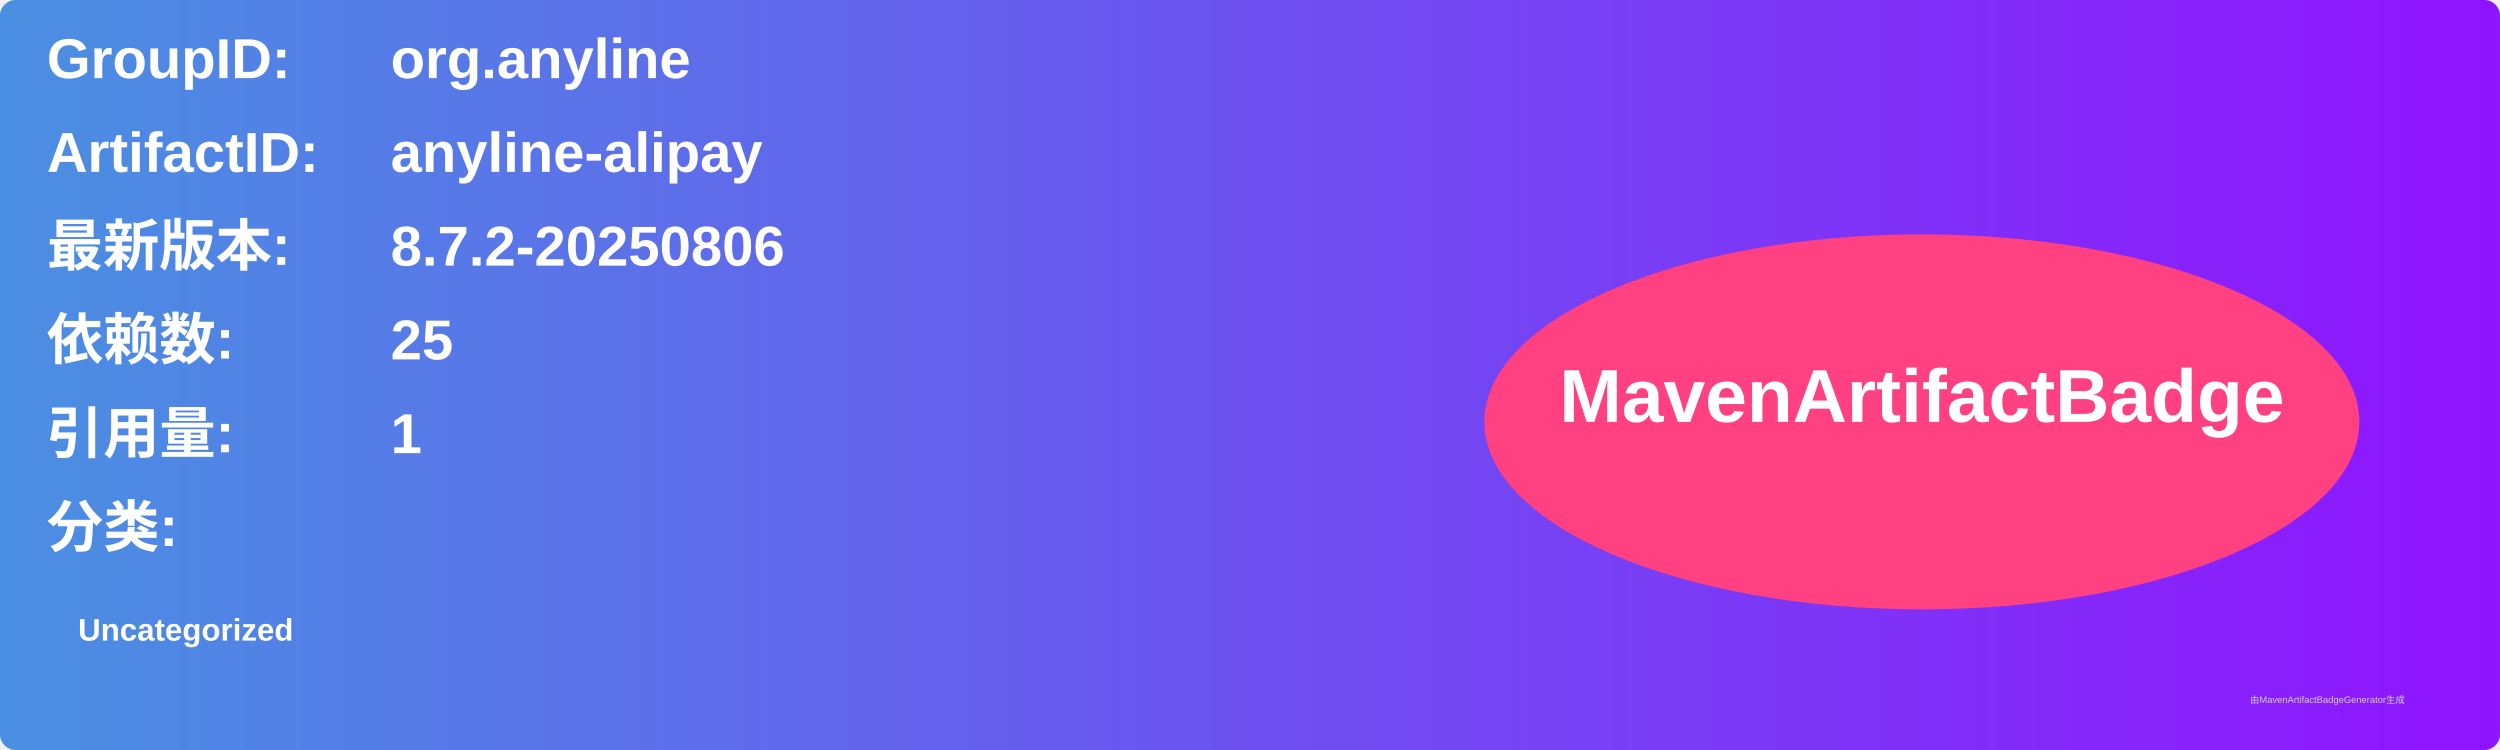
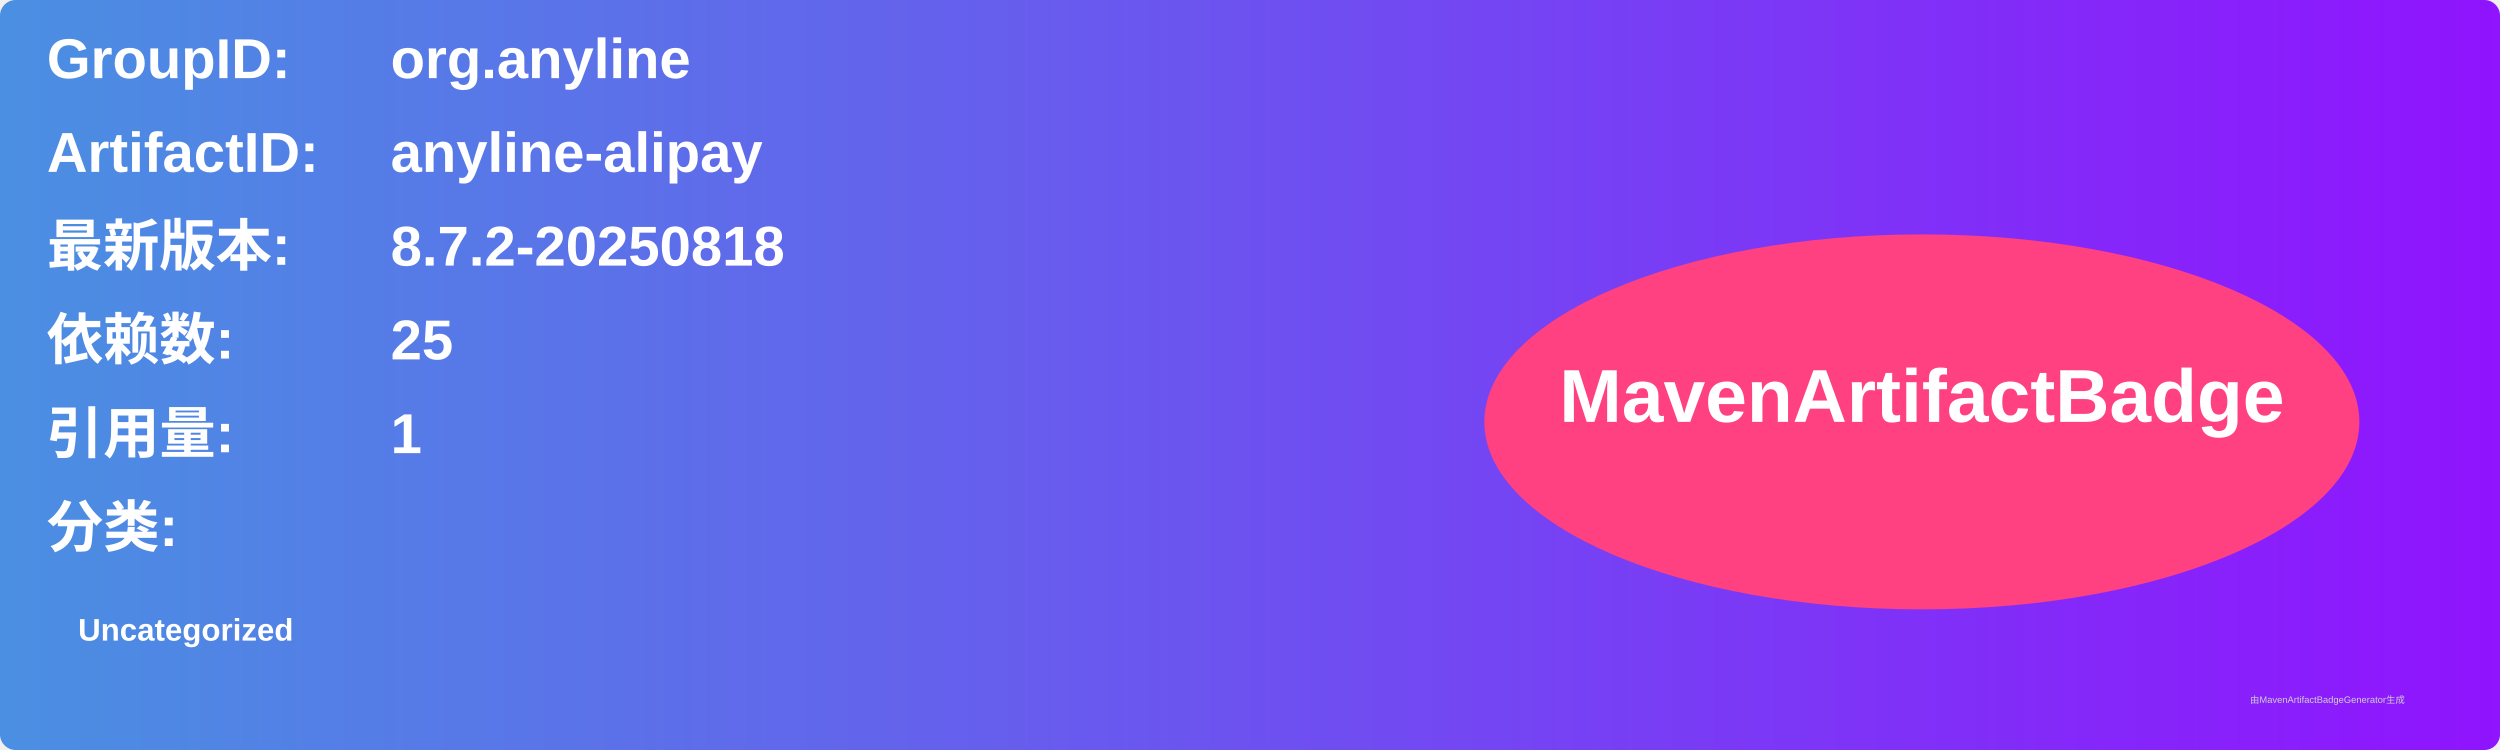
<svg xmlns="http://www.w3.org/2000/svg" width="800" height="240" viewBox="0 0 800 240">
  <linearGradient id="grad" x1="0%" y1="0%" x2="100%" y2="0%">
    <stop offset="0%" stop-color="#4a90e2" />
    <stop offset="100%" stop-color="#9013fe" />
  </linearGradient>
  <rect width="100%" height="100%" rx="5" ry="5" fill="url(#grad)" />
  <g transform="translate(15, 15)">
    <text x="0" y="10" font-family="Arial" font-size="18" fill="white" font-weight="bold" width="260">GroupID:</text>
    <text x="110" y="10" font-family="Arial" font-size="18" fill="white" font-weight="bold" width="460">org.anyline</text>
    <text x="0" y="40" font-family="Arial" font-size="18" fill="white" font-weight="bold" width="260">ArtifactID:</text>
    <text x="110" y="40" font-family="Arial" font-size="18" fill="white" font-weight="bold" width="460">anyline-alipay</text>
    <text x="0" y="70" font-family="Arial" font-size="18" fill="white" font-weight="bold">最新版本:</text>
    <text x="110" y="70" font-family="Arial" font-size="18" fill="white" font-weight="bold">
-       <tspan font-weight="bold">8.7.2-20250806</tspan>
+       <tspan font-weight="bold">8.7.2-20250818</tspan>
    </text>
    <text x="0" y="100" font-family="Arial" font-size="18" fill="white" font-weight="bold">依赖数: </text>
    <text x="110" y="100" font-family="Arial" font-size="18" fill="white">
      <tspan font-weight="bold">25</tspan>
    </text>
    <text x="0" y="130" font-family="Arial" font-size="18" fill="white" font-weight="bold">引用量: </text>
    <text x="110" y="130" font-family="Arial" font-size="18" fill="white">
      <tspan font-weight="bold">1</tspan>
    </text>
    <text x="0" y="160" font-family="Arial" font-size="18" fill="white" font-weight="bold">分类:</text>
    <text x="10" y="190" font-family="Arial" font-size="10" fill="white">
      <tspan font-weight="bold">Uncategorized</tspan>
    </text>
    <ellipse cx="600" cy="120" rx="140" ry="60" fill="#ff4081" />
    <text x="600" y="120" text-anchor="middle" font-family="Arial" font-size="24" fill="white" font-weight="bold">MavenArtifactBadge</text>
  </g>
  <text x="720" y="225" font-family="Arial" font-size="3" fill="#d0d0d0">由MavenArtifactBadgeGenerator生成</text>
</svg>
